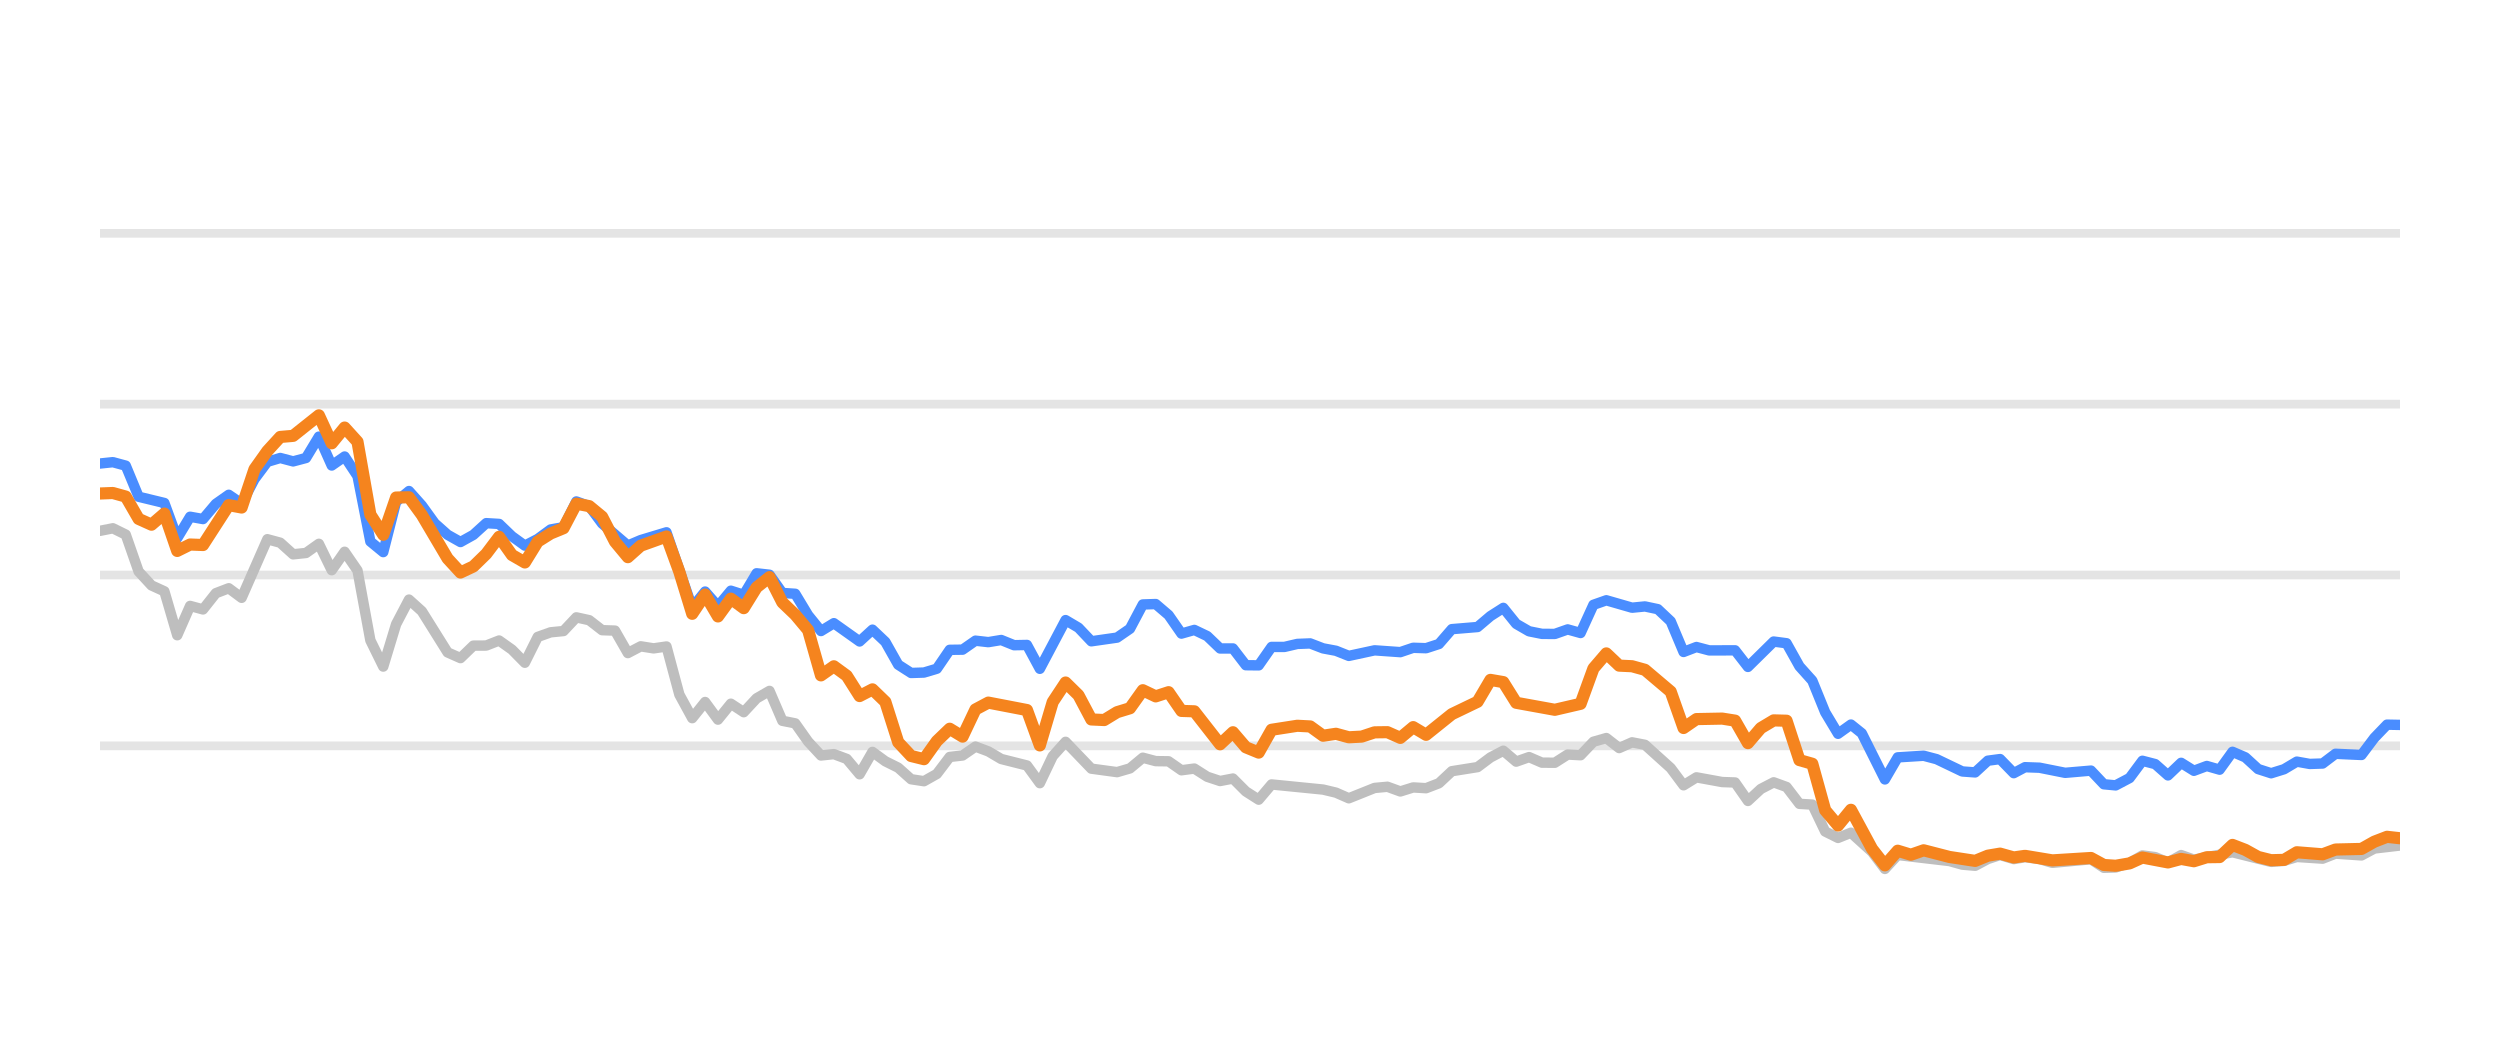
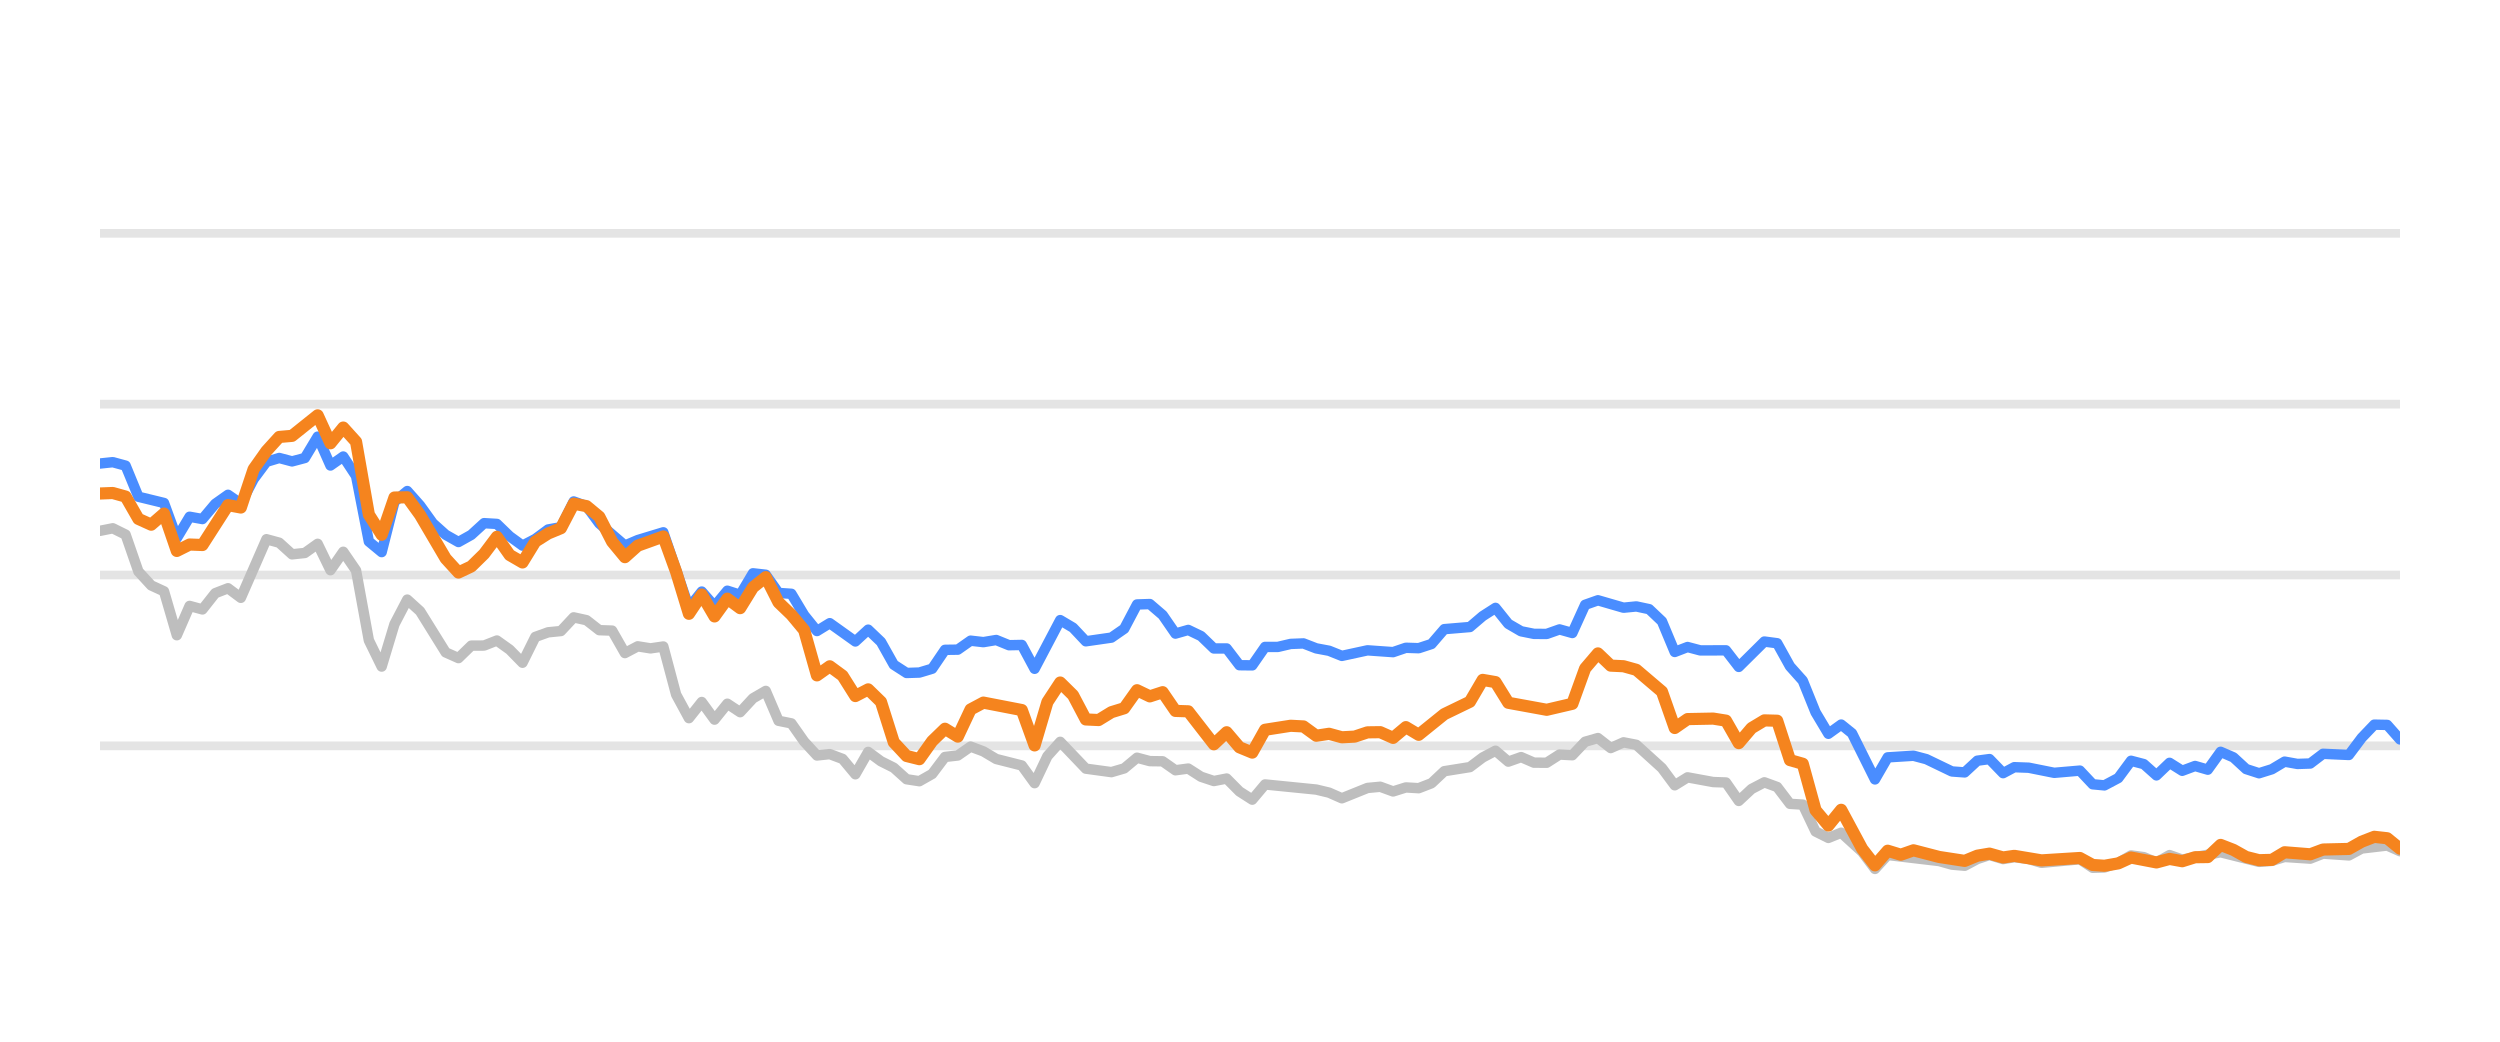
<svg xmlns="http://www.w3.org/2000/svg" width="144pt" height="60pt" viewBox="0 0 144 60" version="1.1">
  <defs>
    <style type="text/css">*{stroke-linejoin: round; stroke-linecap: butt}</style>
  </defs>
  <g id="figure_1">
    <g id="patch_1">
      <path d="M 0 60  L 144 60  L 144 0  L 0 0  L 0 60  z " style="fill: none; opacity: 0" />
    </g>
    <g id="axes_1">
      <g id="patch_2">
        <path d="M 5.76 52.8  L 138.24 52.8  L 138.24 3.6  L 5.76 3.6  L 5.76 52.8  z " style="fill: none" />
      </g>
      <g id="matplotlib.axis_1" />
      <g id="matplotlib.axis_2" />
      <g id="line2d_1">
-         <path d="M 5.76 42.96  L 138.24 42.96  " clip-path="url(#p9921f496aa)" style="fill: none; stroke: #b2b2b2; stroke-opacity: 0.35; stroke-width: 0.5; stroke-linecap: square" />
+         <path d="M 5.76 42.96  L 138.24 42.96  " clip-path="url(#p420f0a6912)" style="fill: none; stroke: #b2b2b2; stroke-opacity: 0.35; stroke-width: 0.5; stroke-linecap: square" />
      </g>
      <g id="line2d_2">
-         <path d="M 5.76 33.12  L 138.24 33.12  " clip-path="url(#p9921f496aa)" style="fill: none; stroke: #b2b2b2; stroke-opacity: 0.35; stroke-width: 0.5; stroke-linecap: square" />
+         <path d="M 5.76 33.12  L 138.24 33.12  " clip-path="url(#p420f0a6912)" style="fill: none; stroke: #b2b2b2; stroke-opacity: 0.35; stroke-width: 0.5; stroke-linecap: square" />
      </g>
      <g id="line2d_3">
-         <path d="M 5.76 23.28  L 138.24 23.28  " clip-path="url(#p9921f496aa)" style="fill: none; stroke: #b2b2b2; stroke-opacity: 0.35; stroke-width: 0.5; stroke-linecap: square" />
+         <path d="M 5.76 23.28  L 138.24 23.28  " clip-path="url(#p420f0a6912)" style="fill: none; stroke: #b2b2b2; stroke-opacity: 0.35; stroke-width: 0.5; stroke-linecap: square" />
      </g>
      <g id="line2d_4">
-         <path d="M 5.76 13.44  L 138.24 13.44  " clip-path="url(#p9921f496aa)" style="fill: none; stroke: #b2b2b2; stroke-opacity: 0.35; stroke-width: 0.5; stroke-linecap: square" />
+         <path d="M 5.76 13.44  L 138.24 13.44  " clip-path="url(#p420f0a6912)" style="fill: none; stroke: #b2b2b2; stroke-opacity: 0.35; stroke-width: 0.5; stroke-linecap: square" />
      </g>
      <g id="line2d_5">
-         <path d="M 5.76 30.576  L 6.502 30.429  L 7.243 30.793  L 7.985 32.918  L 8.726 33.72  L 9.468 34.06  L 10.209 36.589  L 10.951 34.901  L 11.693 35.103  L 12.434 34.168  L 13.176 33.883  L 13.917 34.434  L 15.4 31.059  L 16.142 31.26  L 16.884 31.929  L 17.625 31.851  L 18.367 31.324  L 19.108 32.844  L 19.85 31.782  L 20.591 32.859  L 21.333 36.884  L 22.075 38.394  L 22.816 35.954  L 23.558 34.537  L 24.299 35.206  L 25.782 37.578  L 26.524 37.907  L 27.266 37.189  L 28.007 37.184  L 28.749 36.894  L 29.49 37.42  L 30.232 38.173  L 30.973 36.687  L 31.715 36.421  L 32.457 36.348  L 33.198 35.56  L 33.94 35.723  L 34.681 36.298  L 35.423 36.323  L 36.164 37.617  L 36.906 37.228  L 37.648 37.346  L 38.389 37.238  L 39.131 40.008  L 39.872 41.366  L 40.614 40.436  L 41.355 41.45  L 42.097 40.534  L 42.839 41.022  L 43.58 40.224  L 44.322 39.796  L 45.063 41.518  L 45.805 41.666  L 46.546 42.714  L 47.288 43.516  L 48.03 43.437  L 48.771 43.713  L 49.513 44.598  L 50.254 43.309  L 50.996 43.851  L 51.737 44.22  L 52.479 44.884  L 53.221 44.997  L 53.962 44.579  L 54.704 43.6  L 55.445 43.516  L 56.187 43.004  L 56.928 43.28  L 57.67 43.718  L 59.153 44.092  L 59.895 45.11  L 60.636 43.555  L 61.378 42.729  L 62.861 44.274  L 64.344 44.475  L 65.086 44.259  L 65.827 43.644  L 66.569 43.841  L 67.31 43.851  L 68.052 44.367  L 68.794 44.269  L 69.535 44.741  L 70.277 44.987  L 71.018 44.844  L 71.76 45.587  L 72.501 46.06  L 73.243 45.184  L 76.209 45.479  L 76.951 45.656  L 77.692 45.981  L 79.176 45.386  L 79.917 45.317  L 80.659 45.587  L 81.4 45.356  L 82.142 45.4  L 82.883 45.115  L 83.625 44.421  L 85.108 44.185  L 85.85 43.629  L 86.591 43.24  L 87.333 43.87  L 88.074 43.609  L 88.816 43.929  L 89.558 43.934  L 90.299 43.462  L 91.041 43.501  L 91.782 42.724  L 92.524 42.512  L 93.265 43.088  L 94.007 42.758  L 94.749 42.901  L 96.232 44.239  L 96.973 45.233  L 97.715 44.775  L 99.198 45.046  L 99.94 45.071  L 100.681 46.133  L 101.423 45.445  L 102.164 45.061  L 102.906 45.331  L 103.648 46.301  L 104.389 46.345  L 105.131 47.895  L 105.872 48.264  L 106.614 47.964  L 107.829 49.066  L 108.57 50.05  L 109.309 49.248  L 112.289 49.597  L 113.027 49.804  L 113.769 49.868  L 114.501 49.479  L 115.204 49.248  L 115.993 49.484  L 116.641 49.376  L 117.475 49.479  L 118.216 49.7  L 120.44 49.494  L 121.184 49.986  L 121.863 49.966  L 122.664 49.7  L 123.403 49.272  L 124.143 49.371  L 124.876 49.681  L 125.634 49.253  L 126.368 49.513  L 128.592 49.09  L 130.818 49.646  L 131.561 49.587  L 132.298 49.361  L 133.784 49.459  L 134.524 49.169  L 136.021 49.272  L 136.764 48.874  L 138.24 48.702  L 138.24 48.702  " clip-path="url(#p9921f496aa)" style="fill: none; stroke: #bebebe; stroke-width: 0.6; stroke-linecap: round" />
+         <path d="M 5.76 30.576  L 6.497 30.429  L 7.235 30.793  L 7.972 32.918  L 8.71 33.72  L 9.447 34.06  L 10.185 36.589  L 10.922 34.901  L 11.66 35.103  L 12.397 34.168  L 13.134 33.883  L 13.872 34.434  L 15.347 31.059  L 16.084 31.26  L 16.822 31.929  L 17.559 31.851  L 18.297 31.324  L 19.034 32.844  L 19.771 31.782  L 20.509 32.859  L 21.246 36.884  L 21.984 38.394  L 22.721 35.954  L 23.459 34.537  L 24.196 35.206  L 25.671 37.578  L 26.408 37.907  L 27.146 37.189  L 27.883 37.184  L 28.621 36.894  L 29.358 37.42  L 30.096 38.173  L 30.833 36.687  L 31.571 36.421  L 32.308 36.348  L 33.045 35.56  L 33.783 35.723  L 34.52 36.298  L 35.258 36.323  L 35.995 37.617  L 36.733 37.228  L 37.47 37.346  L 38.207 37.238  L 38.945 40.008  L 39.682 41.366  L 40.42 40.436  L 41.157 41.45  L 41.895 40.534  L 42.632 41.022  L 43.37 40.224  L 44.107 39.796  L 44.844 41.518  L 45.582 41.666  L 46.319 42.714  L 47.057 43.516  L 47.794 43.437  L 48.532 43.713  L 49.269 44.598  L 50.007 43.309  L 50.744 43.851  L 51.481 44.22  L 52.219 44.884  L 52.956 44.997  L 53.694 44.579  L 54.431 43.6  L 55.169 43.516  L 55.906 43.004  L 56.644 43.28  L 57.381 43.718  L 58.856 44.092  L 59.593 45.11  L 60.331 43.555  L 61.068 42.729  L 62.543 44.274  L 64.018 44.475  L 64.755 44.259  L 65.493 43.644  L 66.23 43.841  L 66.968 43.851  L 67.705 44.367  L 68.443 44.269  L 69.18 44.741  L 69.918 44.987  L 70.655 44.844  L 71.392 45.587  L 72.13 46.06  L 72.867 45.184  L 75.817 45.479  L 76.555 45.656  L 77.292 45.981  L 78.767 45.386  L 79.504 45.317  L 80.242 45.587  L 80.979 45.356  L 81.717 45.4  L 82.454 45.115  L 83.192 44.421  L 84.666 44.185  L 85.404 43.629  L 86.141 43.24  L 86.879 43.87  L 87.616 43.609  L 88.354 43.929  L 89.091 43.934  L 89.828 43.462  L 90.566 43.501  L 91.303 42.724  L 92.041 42.512  L 92.778 43.088  L 93.516 42.758  L 94.253 42.901  L 95.728 44.239  L 96.465 45.233  L 97.203 44.775  L 98.678 45.046  L 99.415 45.071  L 100.153 46.133  L 100.89 45.445  L 101.628 45.061  L 102.365 45.331  L 103.102 46.301  L 103.84 46.345  L 104.577 47.895  L 105.315 48.264  L 106.052 47.964  L 107.261 49.066  L 107.998 50.05  L 108.732 49.248  L 111.695 49.597  L 112.43 49.804  L 113.167 49.868  L 113.896 49.479  L 114.595 49.248  L 115.379 49.484  L 116.024 49.376  L 116.853 49.479  L 117.59 49.7  L 119.801 49.494  L 120.541 49.986  L 121.216 49.966  L 122.013 49.7  L 122.748 49.272  L 123.484 49.371  L 124.212 49.681  L 124.967 49.253  L 125.696 49.513  L 127.908 49.09  L 130.121 49.646  L 130.861 49.587  L 131.594 49.361  L 133.071 49.459  L 133.807 49.169  L 135.295 49.272  L 136.035 48.874  L 137.502 48.702  L 138.24 49.031  L 138.24 49.031  " clip-path="url(#p420f0a6912)" style="fill: none; stroke: #bebebe; stroke-width: 0.6; stroke-linecap: round" />
      </g>
      <g id="line2d_6">
-         <path d="M 5.76 26.699  L 6.502 26.621  L 7.243 26.822  L 7.985 28.613  L 9.468 28.972  L 10.209 30.995  L 10.951 29.765  L 11.693 29.897  L 12.434 29.022  L 13.176 28.5  L 13.917 29.007  L 14.659 27.595  L 15.4 26.601  L 16.142 26.38  L 16.884 26.576  L 17.625 26.38  L 18.367 25.15  L 19.108 26.813  L 19.85 26.296  L 20.591 27.418  L 21.333 31.191  L 22.075 31.801  L 22.816 28.899  L 23.558 28.284  L 24.299 29.115  L 25.041 30.143  L 25.782 30.803  L 26.524 31.221  L 27.266 30.808  L 28.007 30.134  L 28.749 30.178  L 29.49 30.891  L 30.232 31.428  L 30.973 31.044  L 31.715 30.498  L 32.457 30.365  L 33.198 28.884  L 33.94 29.154  L 34.681 30.153  L 36.164 31.423  L 36.906 31.108  L 38.389 30.66  L 39.872 34.999  L 40.614 34.074  L 41.355 34.916  L 42.097 34.025  L 42.839 34.261  L 43.58 33.022  L 44.322 33.105  L 45.063 34.153  L 45.805 34.202  L 46.546 35.432  L 47.288 36.348  L 48.03 35.895  L 49.513 36.948  L 50.254 36.269  L 50.996 36.972  L 51.737 38.286  L 52.479 38.763  L 53.221 38.739  L 53.962 38.517  L 54.704 37.43  L 55.445 37.42  L 56.187 36.903  L 56.928 36.987  L 57.67 36.864  L 58.412 37.164  L 59.153 37.149  L 59.895 38.522  L 61.378 35.718  L 62.119 36.156  L 62.861 36.938  L 64.344 36.726  L 65.086 36.215  L 65.827 34.817  L 66.569 34.793  L 67.31 35.427  L 68.052 36.495  L 68.794 36.284  L 69.535 36.638  L 70.277 37.351  L 71.018 37.351  L 71.76 38.316  L 72.501 38.325  L 73.243 37.263  L 73.985 37.263  L 74.726 37.09  L 75.468 37.061  L 76.209 37.346  L 76.951 37.484  L 77.692 37.779  L 79.176 37.459  L 80.659 37.563  L 81.4 37.312  L 82.142 37.336  L 82.883 37.095  L 83.625 36.239  L 85.108 36.116  L 85.85 35.487  L 86.591 35.014  L 87.333 35.934  L 88.074 36.362  L 88.816 36.51  L 89.558 36.515  L 90.299 36.254  L 91.041 36.461  L 91.782 34.837  L 92.524 34.576  L 94.007 35.004  L 94.749 34.931  L 95.49 35.088  L 96.232 35.787  L 96.973 37.553  L 97.715 37.268  L 98.456 37.464  L 99.94 37.459  L 100.681 38.414  L 102.164 36.953  L 102.906 37.051  L 103.648 38.379  L 104.389 39.206  L 105.131 41.031  L 105.872 42.266  L 106.614 41.735  L 107.24 42.237  L 108.57 44.894  L 109.309 43.624  L 110.803 43.531  L 111.549 43.728  L 113.027 44.436  L 113.769 44.49  L 114.501 43.816  L 115.204 43.723  L 115.993 44.534  L 116.641 44.19  L 117.475 44.22  L 118.953 44.515  L 120.44 44.387  L 121.184 45.174  L 121.863 45.238  L 122.664 44.815  L 123.403 43.821  L 124.143 44.013  L 124.876 44.662  L 125.634 43.939  L 126.368 44.397  L 127.111 44.121  L 127.849 44.333  L 128.592 43.304  L 129.333 43.624  L 130.069 44.298  L 130.818 44.539  L 131.561 44.308  L 132.298 43.87  L 133.04 44.003  L 133.784 43.978  L 134.524 43.418  L 136.021 43.486  L 136.764 42.498  L 137.493 41.74  L 138.24 41.755  L 138.24 41.755  " clip-path="url(#p9921f496aa)" style="fill: none; stroke: #4a8dff; stroke-width: 0.6; stroke-linecap: round" />
+         <path d="M 5.76 26.699  L 6.497 26.621  L 7.235 26.822  L 7.972 28.613  L 9.447 28.972  L 10.185 30.995  L 10.922 29.765  L 11.66 29.897  L 12.397 29.022  L 13.134 28.5  L 13.872 29.007  L 14.609 27.595  L 15.347 26.601  L 16.084 26.38  L 16.822 26.576  L 17.559 26.38  L 18.297 25.15  L 19.034 26.813  L 19.771 26.296  L 20.509 27.418  L 21.246 31.191  L 21.984 31.801  L 22.721 28.899  L 23.459 28.284  L 24.196 29.115  L 24.934 30.143  L 25.671 30.803  L 26.408 31.221  L 27.146 30.808  L 27.883 30.134  L 28.621 30.178  L 29.358 30.891  L 30.096 31.428  L 30.833 31.044  L 31.571 30.498  L 32.308 30.365  L 33.045 28.884  L 33.783 29.154  L 34.52 30.153  L 35.995 31.423  L 36.733 31.108  L 38.207 30.66  L 39.682 34.999  L 40.42 34.074  L 41.157 34.916  L 41.895 34.025  L 42.632 34.261  L 43.37 33.022  L 44.107 33.105  L 44.844 34.153  L 45.582 34.202  L 46.319 35.432  L 47.057 36.348  L 47.794 35.895  L 49.269 36.948  L 50.007 36.269  L 50.744 36.972  L 51.481 38.286  L 52.219 38.763  L 52.956 38.739  L 53.694 38.517  L 54.431 37.43  L 55.169 37.42  L 55.906 36.903  L 56.644 36.987  L 57.381 36.864  L 58.118 37.164  L 58.856 37.149  L 59.593 38.522  L 61.068 35.718  L 61.806 36.156  L 62.543 36.938  L 64.018 36.726  L 64.755 36.215  L 65.493 34.817  L 66.23 34.793  L 66.968 35.427  L 67.705 36.495  L 68.443 36.284  L 69.18 36.638  L 69.918 37.351  L 70.655 37.351  L 71.392 38.316  L 72.13 38.325  L 72.867 37.263  L 73.605 37.263  L 74.342 37.09  L 75.08 37.061  L 75.817 37.346  L 76.555 37.484  L 77.292 37.779  L 78.767 37.459  L 80.242 37.563  L 80.979 37.312  L 81.717 37.336  L 82.454 37.095  L 83.192 36.239  L 84.666 36.116  L 85.404 35.487  L 86.141 35.014  L 86.879 35.934  L 87.616 36.362  L 88.354 36.51  L 89.091 36.515  L 89.828 36.254  L 90.566 36.461  L 91.303 34.837  L 92.041 34.576  L 93.516 35.004  L 94.253 34.931  L 94.991 35.088  L 95.728 35.787  L 96.465 37.553  L 97.203 37.268  L 97.94 37.464  L 99.415 37.459  L 100.153 38.414  L 101.628 36.953  L 102.365 37.051  L 103.102 38.379  L 103.84 39.206  L 104.577 41.031  L 105.315 42.266  L 106.052 41.735  L 106.675 42.237  L 107.998 44.894  L 108.732 43.624  L 110.218 43.531  L 110.96 43.728  L 112.43 44.436  L 113.167 44.49  L 113.896 43.816  L 114.595 43.723  L 115.379 44.534  L 116.024 44.19  L 116.853 44.22  L 118.323 44.515  L 119.801 44.387  L 120.541 45.174  L 121.216 45.238  L 122.013 44.815  L 122.748 43.821  L 123.484 44.013  L 124.212 44.662  L 124.967 43.939  L 125.696 44.397  L 126.436 44.121  L 127.169 44.333  L 127.908 43.304  L 128.645 43.624  L 129.377 44.298  L 130.121 44.539  L 130.861 44.308  L 131.594 43.87  L 132.331 44.003  L 133.071 43.978  L 133.807 43.418  L 135.295 43.486  L 136.035 42.498  L 136.759 41.74  L 137.502 41.755  L 138.24 42.591  L 138.24 42.591  " clip-path="url(#p420f0a6912)" style="fill: none; stroke: #4a8dff; stroke-width: 0.6; stroke-linecap: round" />
      </g>
      <g id="line2d_7">
-         <path d="M 5.76 28.426  L 6.502 28.397  L 7.243 28.603  L 7.985 29.888  L 8.726 30.222  L 9.468 29.583  L 10.209 31.733  L 10.951 31.364  L 11.693 31.393  L 13.176 29.095  L 13.917 29.233  L 14.659 27.024  L 15.4 25.981  L 16.142 25.169  L 16.884 25.105  L 18.367 23.925  L 19.108 25.533  L 19.85 24.628  L 20.591 25.445  L 21.333 29.642  L 22.075 30.803  L 22.816 28.658  L 23.558 28.643  L 24.299 29.661  L 25.782 32.17  L 26.524 32.977  L 27.266 32.628  L 28.007 31.905  L 28.749 30.921  L 29.49 31.969  L 30.232 32.397  L 30.973 31.196  L 31.715 30.729  L 32.457 30.424  L 33.198 29.012  L 33.94 29.154  L 34.681 29.765  L 35.423 31.201  L 36.164 32.092  L 36.906 31.432  L 38.389 30.901  L 39.131 32.938  L 39.872 35.354  L 40.614 34.247  L 41.355 35.506  L 42.097 34.483  L 42.839 35.029  L 43.58 33.833  L 44.322 33.243  L 45.063 34.699  L 45.805 35.408  L 46.546 36.293  L 47.288 38.901  L 48.03 38.379  L 48.771 38.921  L 49.513 40.092  L 50.254 39.708  L 50.996 40.426  L 51.737 42.753  L 52.479 43.545  L 53.221 43.728  L 53.962 42.689  L 54.704 41.976  L 55.445 42.429  L 56.187 40.864  L 56.928 40.47  L 59.153 40.899  L 59.895 42.935  L 60.636 40.436  L 61.378 39.314  L 62.119 40.042  L 62.861 41.44  L 63.603 41.474  L 64.344 41.022  L 65.086 40.795  L 65.827 39.757  L 66.569 40.111  L 67.31 39.87  L 68.052 40.948  L 68.794 40.972  L 70.277 42.871  L 71.018 42.178  L 71.76 43.044  L 72.501 43.349  L 73.243 42.035  L 74.726 41.804  L 75.468 41.843  L 76.209 42.379  L 76.951 42.266  L 77.692 42.468  L 78.434 42.429  L 79.176 42.183  L 79.917 42.173  L 80.659 42.502  L 81.4 41.883  L 82.142 42.325  L 83.625 41.135  L 85.108 40.421  L 85.85 39.162  L 86.591 39.29  L 87.333 40.48  L 89.558 40.884  L 91.041 40.539  L 91.782 38.502  L 92.524 37.637  L 93.265 38.34  L 94.007 38.375  L 94.749 38.581  L 96.232 39.836  L 96.973 41.932  L 97.715 41.42  L 99.198 41.391  L 99.94 41.509  L 100.681 42.803  L 101.423 41.937  L 102.164 41.494  L 102.906 41.514  L 103.648 43.782  L 104.389 43.993  L 105.131 46.67  L 105.872 47.55  L 106.614 46.645  L 107.829 48.894  L 108.57 49.843  L 109.309 49.002  L 110.067 49.233  L 110.803 48.977  L 112.289 49.361  L 113.769 49.587  L 114.501 49.287  L 115.204 49.169  L 115.993 49.39  L 116.641 49.297  L 118.216 49.558  L 120.44 49.42  L 121.184 49.823  L 121.863 49.868  L 122.664 49.73  L 123.403 49.395  L 124.876 49.676  L 125.634 49.474  L 126.368 49.607  L 127.111 49.376  L 127.849 49.366  L 128.592 48.667  L 129.333 48.953  L 130.069 49.361  L 130.818 49.548  L 131.561 49.528  L 132.298 49.09  L 133.784 49.208  L 134.524 48.933  L 136.021 48.898  L 136.764 48.48  L 137.493 48.2  L 138.24 48.283  L 138.24 48.283  " clip-path="url(#p9921f496aa)" style="fill: none; stroke: #f5841e; stroke-width: 0.7; stroke-linecap: round" />
+         <path d="M 5.76 28.426  L 6.497 28.397  L 7.235 28.603  L 7.972 29.888  L 8.71 30.222  L 9.447 29.583  L 10.185 31.733  L 10.922 31.364  L 11.66 31.393  L 13.134 29.095  L 13.872 29.233  L 14.609 27.024  L 15.347 25.981  L 16.084 25.169  L 16.822 25.105  L 18.297 23.925  L 19.034 25.533  L 19.771 24.628  L 20.509 25.445  L 21.246 29.642  L 21.984 30.803  L 22.721 28.658  L 23.459 28.643  L 24.196 29.661  L 25.671 32.17  L 26.408 32.977  L 27.146 32.628  L 27.883 31.905  L 28.621 30.921  L 29.358 31.969  L 30.096 32.397  L 30.833 31.196  L 31.571 30.729  L 32.308 30.424  L 33.045 29.012  L 33.783 29.154  L 34.52 29.765  L 35.258 31.201  L 35.995 32.092  L 36.733 31.432  L 38.207 30.901  L 38.945 32.938  L 39.682 35.354  L 40.42 34.247  L 41.157 35.506  L 41.895 34.483  L 42.632 35.029  L 43.37 33.833  L 44.107 33.243  L 44.844 34.699  L 45.582 35.408  L 46.319 36.293  L 47.057 38.901  L 47.794 38.379  L 48.532 38.921  L 49.269 40.092  L 50.007 39.708  L 50.744 40.426  L 51.481 42.753  L 52.219 43.545  L 52.956 43.728  L 53.694 42.689  L 54.431 41.976  L 55.169 42.429  L 55.906 40.864  L 56.644 40.47  L 58.856 40.899  L 59.593 42.935  L 60.331 40.436  L 61.068 39.314  L 61.806 40.042  L 62.543 41.44  L 63.281 41.474  L 64.018 41.022  L 64.755 40.795  L 65.493 39.757  L 66.23 40.111  L 66.968 39.87  L 67.705 40.948  L 68.443 40.972  L 69.918 42.871  L 70.655 42.178  L 71.392 43.044  L 72.13 43.349  L 72.867 42.035  L 74.342 41.804  L 75.08 41.843  L 75.817 42.379  L 76.555 42.266  L 77.292 42.468  L 78.029 42.429  L 78.767 42.183  L 79.504 42.173  L 80.242 42.502  L 80.979 41.883  L 81.717 42.325  L 83.192 41.135  L 84.666 40.421  L 85.404 39.162  L 86.141 39.29  L 86.879 40.48  L 89.091 40.884  L 90.566 40.539  L 91.303 38.502  L 92.041 37.637  L 92.778 38.34  L 93.516 38.375  L 94.253 38.581  L 95.728 39.836  L 96.465 41.932  L 97.203 41.42  L 98.678 41.391  L 99.415 41.509  L 100.153 42.803  L 100.89 41.937  L 101.628 41.494  L 102.365 41.514  L 103.102 43.782  L 103.84 43.993  L 104.577 46.67  L 105.315 47.55  L 106.052 46.645  L 107.261 48.894  L 107.998 49.843  L 108.732 49.002  L 109.486 49.233  L 110.218 48.977  L 111.695 49.361  L 113.167 49.587  L 113.896 49.287  L 114.595 49.169  L 115.379 49.39  L 116.024 49.297  L 117.59 49.558  L 119.801 49.42  L 120.541 49.823  L 121.216 49.868  L 122.013 49.73  L 122.748 49.395  L 124.212 49.676  L 124.967 49.474  L 125.696 49.607  L 126.436 49.376  L 127.169 49.366  L 127.908 48.667  L 128.645 48.953  L 129.377 49.361  L 130.121 49.548  L 130.861 49.528  L 131.594 49.09  L 133.071 49.208  L 133.807 48.933  L 135.295 48.898  L 136.035 48.48  L 136.759 48.2  L 137.502 48.283  L 138.24 48.884  L 138.24 48.884  " clip-path="url(#p420f0a6912)" style="fill: none; stroke: #f5841e; stroke-width: 0.7; stroke-linecap: round" />
      </g>
    </g>
  </g>
  <defs>
-     <clipPath id="p9921f496aa">
+     <clipPath id="p420f0a6912">
      <rect x="5.76" y="3.6" width="132.48" height="49.2" />
    </clipPath>
  </defs>
</svg>
